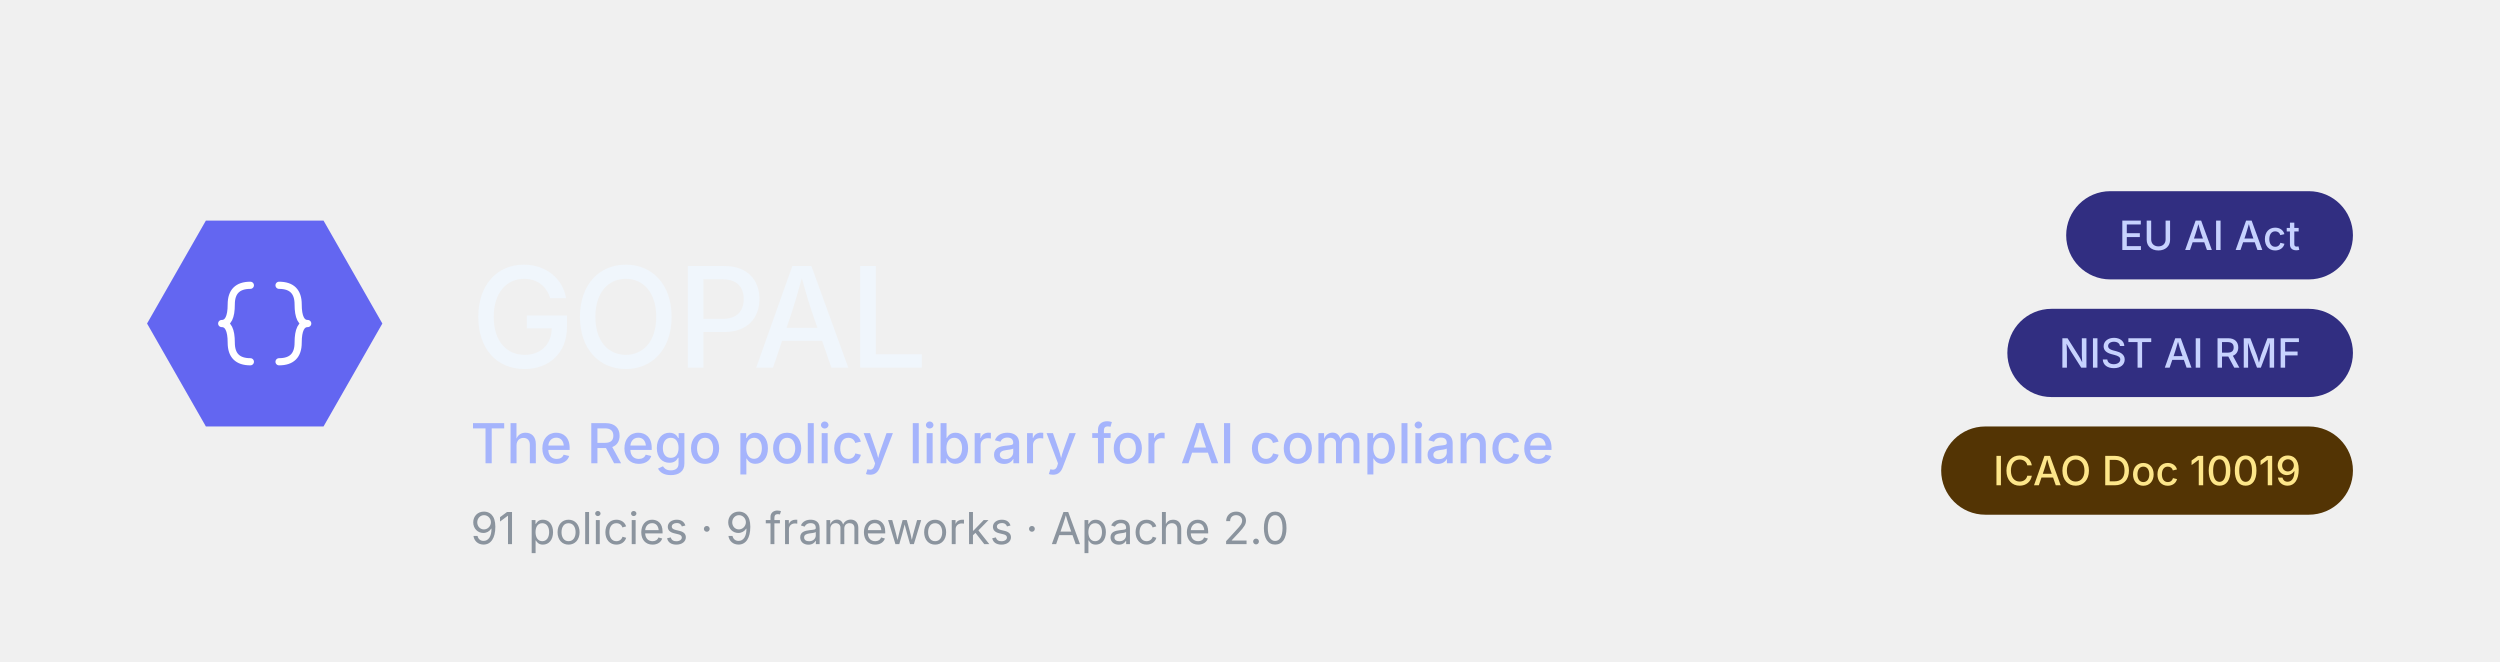
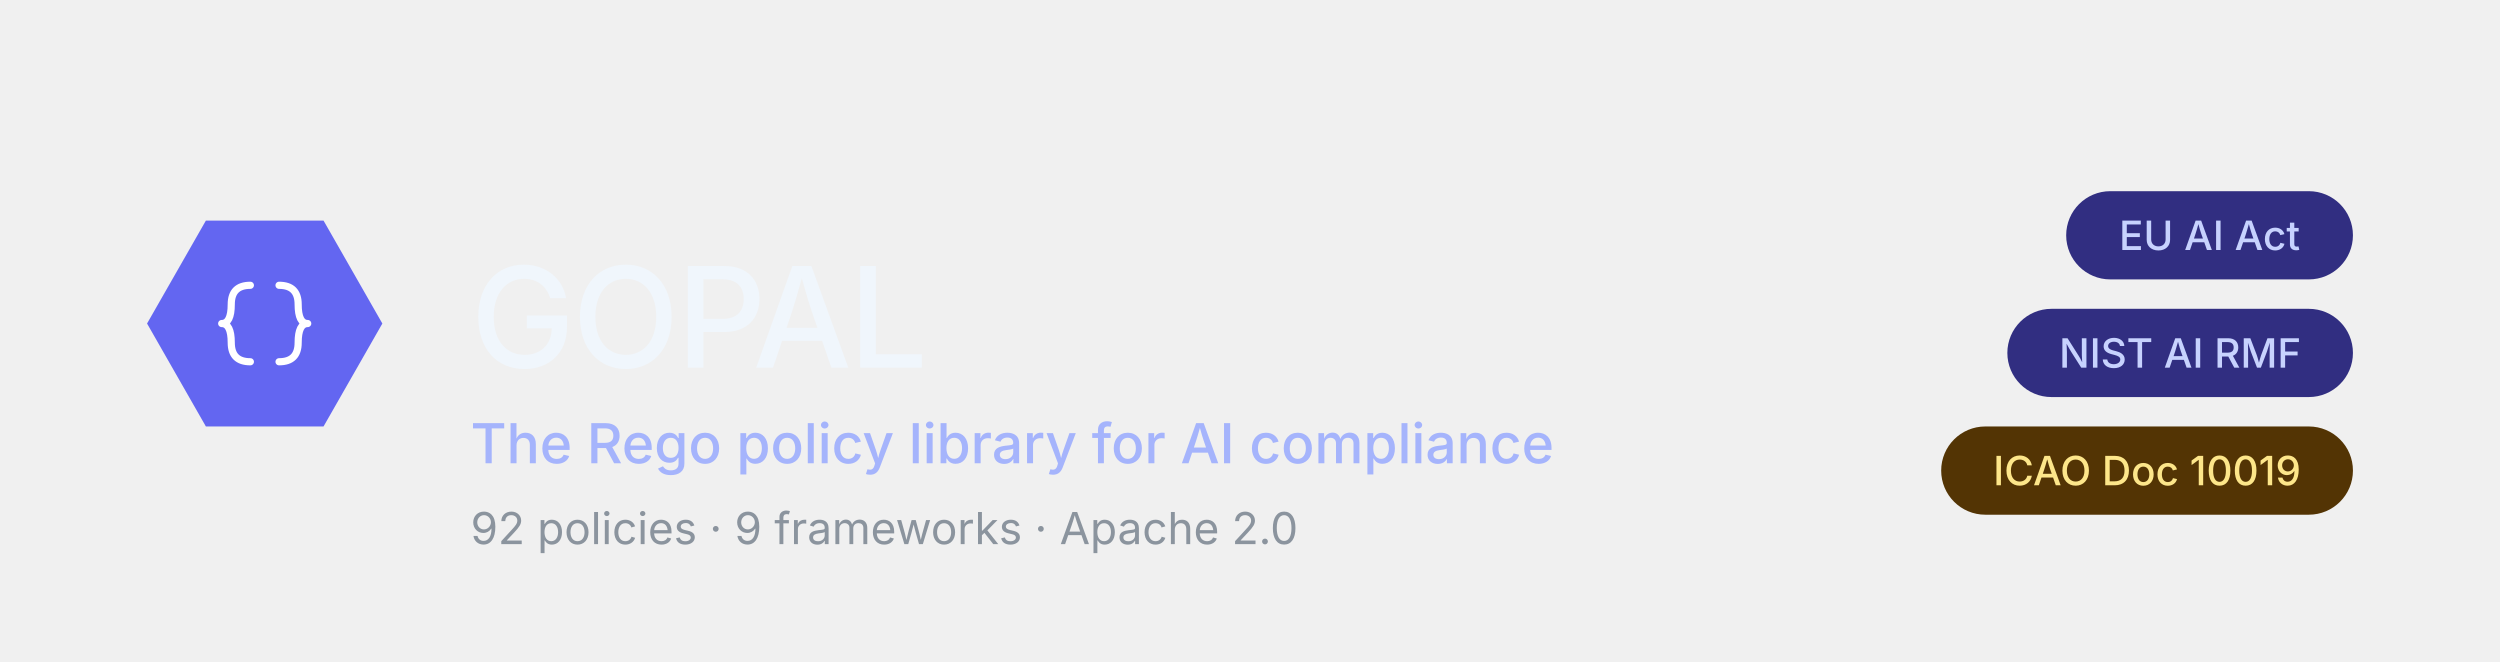
<svg xmlns="http://www.w3.org/2000/svg" viewBox="0 0 680 180" role="img" font-family="system-ui, -apple-system, BlinkMacSystemFont, 'Segoe UI', sans-serif">
  <polygon points="40,88 56,60 88,60 104,88 88,116 56,116" fill="#6366f1" />
  <g fill="none" stroke="#ffffff" stroke-width="3" stroke-linecap="round" stroke-linejoin="round" transform="translate(46, 62) scale(0.65)">
    <path d="M 34 24 Q 26 24 26 32 Q 26 40 22 40 Q 26 40 26 48 Q 26 56 34 56" />
    <path d="M 46 24 Q 54 24 54 32 Q 54 40 58 40 Q 54 40 54 48 Q 54 56 46 56" />
  </g>
  <text x="128" y="100" font-size="38" font-weight="500" fill="#f0f6fc" letter-spacing="-0.02em">GOPAL</text>
  <text x="128" y="126" font-size="15" font-weight="500" fill="#a5b4fc">The Rego policy library for AI compliance</text>
-   <text x="128" y="148" font-size="12" font-weight="400" fill="#8b949e">91 policies · 9 frameworks · Apache 2.0</text>
+   <text x="128" y="148" font-size="12" font-weight="400" fill="#8b949e">92 policies · 9 frameworks · Apache 2.0</text>
  <g>
    <rect x="562" y="52" width="78" height="24" rx="12" fill="#312e81" />
    <text x="601" y="64" font-size="11" font-weight="500" fill="#c7d2fe" text-anchor="middle" dominant-baseline="central">EU AI Act</text>
  </g>
  <g>
    <rect x="546" y="84" width="94" height="24" rx="12" fill="#312e81" />
    <text x="593" y="96" font-size="11" font-weight="500" fill="#c7d2fe" text-anchor="middle" dominant-baseline="central">NIST AI RMF</text>
  </g>
  <g>
    <rect x="528" y="116" width="112" height="24" rx="12" fill="#533404" />
    <text x="584" y="128" font-size="11" font-weight="500" fill="#fde68a" text-anchor="middle" dominant-baseline="central">ICAO Doc 10019</text>
  </g>
</svg>
